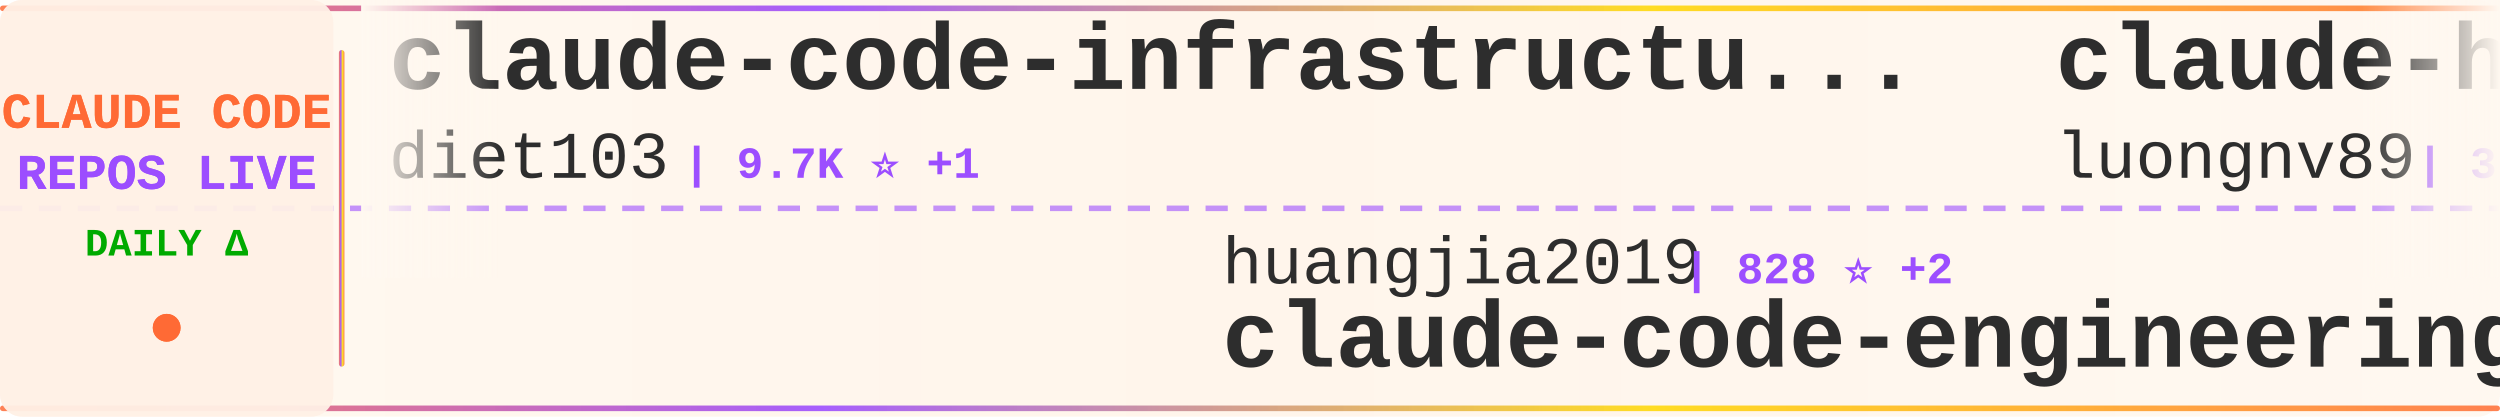
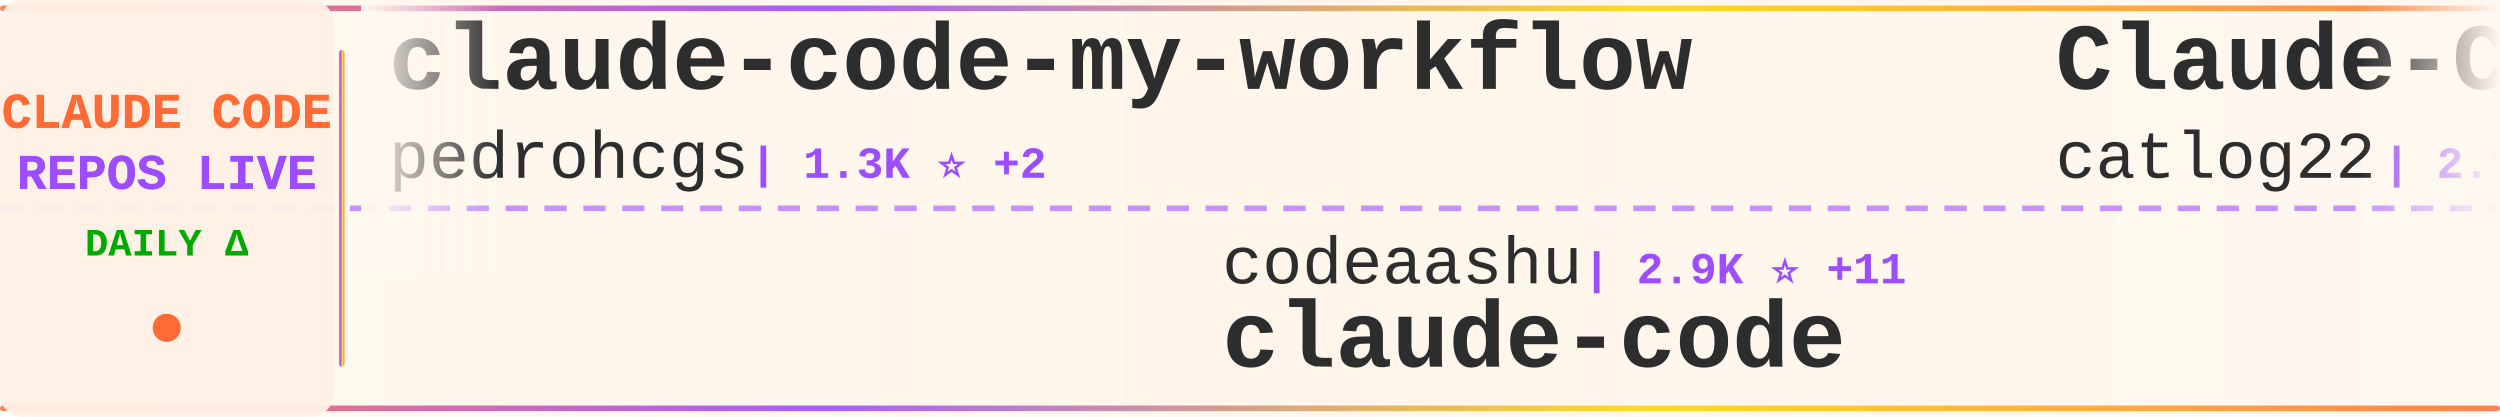
<svg xmlns="http://www.w3.org/2000/svg" width="900" height="150">
  <defs>
    <linearGradient id="tickerBg" x1="0%" y1="0%" x2="100%" y2="0%">
      <stop offset="0%" style="stop-color:#fff8f0;stop-opacity:0.98" />
      <stop offset="50%" style="stop-color:#fff5eb;stop-opacity:1" />
      <stop offset="100%" style="stop-color:#fff8f0;stop-opacity:0.98" />
    </linearGradient>
    <linearGradient id="borderGrad" x1="0%" y1="0%" x2="100%" y2="0%">
      <stop offset="0%" style="stop-color:#FF6B35;stop-opacity:0.85">
        <animate attributeName="stop-opacity" values="0.85;1;0.85" dur="2s" repeatCount="indefinite" />
      </stop>
      <stop offset="33%" style="stop-color:#9C4EFF;stop-opacity:0.9">
        <animate attributeName="stop-opacity" values="0.9;1;0.9" dur="2.2s" repeatCount="indefinite" />
      </stop>
      <stop offset="66%" style="stop-color:#FFD700;stop-opacity:0.85">
        <animate attributeName="stop-opacity" values="0.85;1;0.85" dur="1.8s" repeatCount="indefinite" />
      </stop>
      <stop offset="100%" style="stop-color:#FF6B35;stop-opacity:0.85">
        <animate attributeName="stop-opacity" values="0.85;1;0.85" dur="2s" repeatCount="indefinite" />
      </stop>
    </linearGradient>
    <filter id="textGlow">
      <feGaussianBlur stdDeviation="0.15" result="coloredBlur" />
      <feMerge>
        <feMergeNode in="coloredBlur" />
        <feMergeNode in="SourceGraphic" />
      </feMerge>
    </filter>
    <filter id="metricGlow">
      <feGaussianBlur stdDeviation="0.2" result="coloredBlur" />
      <feMerge>
        <feMergeNode in="coloredBlur" />
        <feMergeNode in="SourceGraphic" />
      </feMerge>
    </filter>
    <linearGradient id="leftFade" x1="0%" y1="0%" x2="100%" y2="0%">
      <stop offset="0%" style="stop-color:#fff8f0;stop-opacity:1" />
      <stop offset="100%" style="stop-color:#fff8f0;stop-opacity:0" />
    </linearGradient>
    <linearGradient id="rightFade" x1="0%" y1="0%" x2="100%" y2="0%">
      <stop offset="0%" style="stop-color:#fff8f0;stop-opacity:0" />
      <stop offset="100%" style="stop-color:#fff8f0;stop-opacity:1" />
    </linearGradient>
  </defs>
  <rect width="900" height="150" fill="url(#tickerBg)" rx="8" />
  <rect x="0" y="2" width="900" height="2" fill="url(#borderGrad)" rx="1" />
  <rect x="0" y="146" width="900" height="2" fill="url(#borderGrad)" rx="1" />
  <line x1="0" y1="75" x2="900" y2="75" stroke="#9C4EFF" stroke-width="2" stroke-dasharray="8 6" opacity="0.6" />
  <rect x="0" y="0" width="120" height="150" fill="#fff0e6" opacity="0.95" rx="8" />
  <text x="60" y="46" font-family="'Courier New', monospace" font-size="18" font-weight="bold" fill="#FF6B35" text-anchor="middle" filter="url(#textGlow)">
    CLAUDE CODE
  </text>
  <text x="60" y="68" font-family="'Courier New', monospace" font-size="18" font-weight="bold" fill="#9C4EFF" text-anchor="middle" filter="url(#textGlow)">
    REPOS LIVE
  </text>
  <text x="60" y="92" font-family="'Courier New', monospace" font-size="14" font-weight="bold" fill="#00aa00" text-anchor="middle">
    DAILY Δ
  </text>
  <circle cx="60" cy="118" r="5" fill="#FF6B35" filter="url(#metricGlow)">
    <animate attributeName="r" values="4;6;4" dur="1.5s" repeatCount="indefinite" />
    <animate attributeName="opacity" values="0.6;1;0.6" dur="1.5s" repeatCount="indefinite" />
  </circle>
  <rect x="122" y="18" width="2" height="114" fill="url(#borderGrad)" rx="1" />
  <clipPath id="tickerClip">
    <rect x="130" y="0" width="770" height="150" />
  </clipPath>
  <g clip-path="url(#tickerClip)">
    <g id="tickerItems">
      <animateTransform attributeName="transform" attributeType="XML" type="translate" from="0 0" to="-3000 0" dur="54s" repeatCount="indefinite" />
      <g transform="translate(0, 0)">
-         <text x="140" y="32" font-family="'Courier New', monospace" font-size="34" font-weight="bold" fill="#2d2d2d">claude-code-infrastructu...</text>
-         <text x="140" y="64" font-family="'Courier New', monospace" font-size="24" font-weight="normal" fill="#2d2d2d" opacity="1.0">diet103</text>
-         <text x="246" y="64" font-family="'Courier New', monospace" font-size="16" font-weight="bold" fill="#9C4EFF"> | 9.7K ⭐ +1</text>
+         <text x="140" y="32" font-family="'Courier New', monospace" font-size="34" font-weight="bold" fill="#2d2d2d">claude-code-my-workflow</text>
+         <text x="140" y="64" font-family="'Courier New', monospace" font-size="24" font-weight="normal" fill="#2d2d2d" opacity="1.0">pedrohcgs</text>
+         <text x="270" y="64" font-family="'Courier New', monospace" font-size="16" font-weight="bold" fill="#9C4EFF"> | 1.3K ⭐ +2</text>
      </g>
      <g transform="translate(300, 0)">
-         <text x="140" y="102" font-family="'Courier New', monospace" font-size="24" font-weight="normal" fill="#2d2d2d" opacity="1.0">huangjia2019</text>
-         <text x="306" y="102" font-family="'Courier New', monospace" font-size="16" font-weight="bold" fill="#9C4EFF"> | 828 ⭐ +2</text>
-         <text x="140" y="132" font-family="'Courier New', monospace" font-size="34" font-weight="bold" fill="#2d2d2d">claude-code-engineering</text>
+         <text x="140" y="102" font-family="'Courier New', monospace" font-size="24" font-weight="normal" fill="#2d2d2d" opacity="1.0">codeaashu</text>
+         <text x="270" y="102" font-family="'Courier New', monospace" font-size="16" font-weight="bold" fill="#9C4EFF"> | 2.9K ⭐ +11</text>
+         <text x="140" y="132" font-family="'Courier New', monospace" font-size="34" font-weight="bold" fill="#2d2d2d">claude-code</text>
      </g>
      <g transform="translate(600, 0)">
-         <text x="140" y="32" font-family="'Courier New', monospace" font-size="34" font-weight="bold" fill="#2d2d2d">claude-howto</text>
-         <text x="140" y="64" font-family="'Courier New', monospace" font-size="24" font-weight="normal" fill="#2d2d2d" opacity="1.0">luongnv89</text>
-         <text x="270" y="64" font-family="'Courier New', monospace" font-size="16" font-weight="bold" fill="#9C4EFF"> | 37.0K ⭐ +113</text>
+         <text x="140" y="32" font-family="'Courier New', monospace" font-size="34" font-weight="bold" fill="#2d2d2d">Claude-Code-Workflow</text>
+         <text x="140" y="64" font-family="'Courier New', monospace" font-size="24" font-weight="normal" fill="#2d2d2d" opacity="1.0">catlog22</text>
+         <text x="258" y="64" font-family="'Courier New', monospace" font-size="16" font-weight="bold" fill="#9C4EFF"> | 2.1K ⭐ +1</text>
      </g>
      <g transform="translate(900, 0)">
-         <text x="140" y="102" font-family="'Courier New', monospace" font-size="24" font-weight="normal" fill="#2d2d2d" opacity="1.0">Windy3f3f3f3f</text>
-         <text x="318" y="102" font-family="'Courier New', monospace" font-size="16" font-weight="bold" fill="#9C4EFF"> | 2.6K ⭐ +8</text>
-         <text x="140" y="132" font-family="'Courier New', monospace" font-size="34" font-weight="bold" fill="#2d2d2d">how-claude-code-works</text>
+         <text x="140" y="102" font-family="'Courier New', monospace" font-size="24" font-weight="normal" fill="#2d2d2d" opacity="1.0">luyao618</text>
+         <text x="258" y="102" font-family="'Courier New', monospace" font-size="16" font-weight="bold" fill="#9C4EFF"> | 1.5K ⭐</text>
+         <text x="140" y="132" font-family="'Courier New', monospace" font-size="34" font-weight="bold" fill="#2d2d2d">Claude-Code-Source-Study</text>
      </g>
      <g transform="translate(1200, 0)">
-         <text x="140" y="32" font-family="'Courier New', monospace" font-size="34" font-weight="bold" fill="#2d2d2d">claude-code-base-action</text>
-         <text x="140" y="64" font-family="'Courier New', monospace" font-size="24" font-weight="normal" fill="#2d2d2d" opacity="1.0">anthropics</text>
-         <text x="282" y="64" font-family="'Courier New', monospace" font-size="16" font-weight="bold" fill="#9C4EFF"> | 871 ⭐ +1</text>
+         <text x="140" y="32" font-family="'Courier New', monospace" font-size="34" font-weight="bold" fill="#2d2d2d">claude-code-source</text>
+         <text x="140" y="64" font-family="'Courier New', monospace" font-size="24" font-weight="normal" fill="#2d2d2d" opacity="1.0">JrCx7scC</text>
+         <text x="258" y="64" font-family="'Courier New', monospace" font-size="16" font-weight="bold" fill="#9C4EFF"> | 370 ⭐</text>
      </g>
      <g transform="translate(1500, 0)">
-         <text x="140" y="102" font-family="'Courier New', monospace" font-size="24" font-weight="normal" fill="#2d2d2d" opacity="1.0">Donchitos</text>
-         <text x="270" y="102" font-family="'Courier New', monospace" font-size="16" font-weight="bold" fill="#9C4EFF"> | 21.5K ⭐ +85</text>
-         <text x="140" y="132" font-family="'Courier New', monospace" font-size="34" font-weight="bold" fill="#2d2d2d">Claude-Code-Game-Studios</text>
+         <text x="140" y="102" font-family="'Courier New', monospace" font-size="24" font-weight="normal" fill="#2d2d2d" opacity="1.0">isboyjc</text>
+         <text x="246" y="102" font-family="'Courier New', monospace" font-size="16" font-weight="bold" fill="#9C4EFF"> | 158 ⭐</text>
+         <text x="140" y="132" font-family="'Courier New', monospace" font-size="34" font-weight="bold" fill="#2d2d2d">claude-code</text>
      </g>
      <g transform="translate(1800, 0)">
        <text x="140" y="32" font-family="'Courier New', monospace" font-size="34" font-weight="bold" fill="#2d2d2d">claude-code-hooks-master...</text>
        <text x="140" y="64" font-family="'Courier New', monospace" font-size="24" font-weight="normal" fill="#2d2d2d" opacity="1.0">disler</text>
-         <text x="234" y="64" font-family="'Courier New', monospace" font-size="16" font-weight="bold" fill="#9C4EFF"> | 3.8K ⭐ +5</text>
+         <text x="234" y="64" font-family="'Courier New', monospace" font-size="16" font-weight="bold" fill="#9C4EFF"> | 3.8K ⭐ +3</text>
      </g>
      <g transform="translate(2100, 0)">
-         <text x="140" y="102" font-family="'Courier New', monospace" font-size="24" font-weight="normal" fill="#2d2d2d" opacity="1.0">ChrisWiles</text>
-         <text x="282" y="102" font-family="'Courier New', monospace" font-size="16" font-weight="bold" fill="#9C4EFF"> | 6.0K ⭐ +2</text>
-         <text x="140" y="132" font-family="'Courier New', monospace" font-size="34" font-weight="bold" fill="#2d2d2d">claude-code-showcase</text>
+         <text x="140" y="102" font-family="'Courier New', monospace" font-size="24" font-weight="normal" fill="#2d2d2d" opacity="1.0">claude-code-best</text>
+         <text x="354" y="102" font-family="'Courier New', monospace" font-size="16" font-weight="bold" fill="#9C4EFF"> | 19.9K ⭐ +29</text>
+         <text x="140" y="132" font-family="'Courier New', monospace" font-size="34" font-weight="bold" fill="#2d2d2d">claude-code</text>
      </g>
      <g transform="translate(2400, 0)">
-         <text x="140" y="32" font-family="'Courier New', monospace" font-size="34" font-weight="bold" fill="#2d2d2d">claude-code</text>
-         <text x="140" y="64" font-family="'Courier New', monospace" font-size="24" font-weight="normal" fill="#2d2d2d" opacity="1.0">jarmuine</text>
-         <text x="258" y="64" font-family="'Courier New', monospace" font-size="16" font-weight="bold" fill="#9C4EFF"> | 2.2K ⭐</text>
+         <text x="140" y="32" font-family="'Courier New', monospace" font-size="34" font-weight="bold" fill="#2d2d2d">awesome-claude-code-suba...</text>
+         <text x="140" y="64" font-family="'Courier New', monospace" font-size="24" font-weight="normal" fill="#2d2d2d" opacity="1.0">VoltAgent</text>
+         <text x="270" y="64" font-family="'Courier New', monospace" font-size="16" font-weight="bold" fill="#9C4EFF"> | 21.7K ⭐ +49</text>
      </g>
      <g transform="translate(2700, 0)">
-         <text x="140" y="102" font-family="'Courier New', monospace" font-size="24" font-weight="normal" fill="#2d2d2d" opacity="1.0">anthropics</text>
-         <text x="282" y="102" font-family="'Courier New', monospace" font-size="16" font-weight="bold" fill="#9C4EFF"> | 5.2K ⭐ +6</text>
-         <text x="140" y="132" font-family="'Courier New', monospace" font-size="34" font-weight="bold" fill="#2d2d2d">claude-code-security-rev...</text>
+         <text x="140" y="102" font-family="'Courier New', monospace" font-size="24" font-weight="normal" fill="#2d2d2d" opacity="1.0">sugyan</text>
+         <text x="234" y="102" font-family="'Courier New', monospace" font-size="16" font-weight="bold" fill="#9C4EFF"> | 1.1K ⭐</text>
+         <text x="140" y="132" font-family="'Courier New', monospace" font-size="34" font-weight="bold" fill="#2d2d2d">claude-code-webui</text>
      </g>
      <g transform="translate(3000, 0)">
-         <text x="140" y="32" font-family="'Courier New', monospace" font-size="34" font-weight="bold" fill="#2d2d2d">claude-code-infrastructu...</text>
-         <text x="140" y="64" font-family="'Courier New', monospace" font-size="24" font-weight="normal" fill="#2d2d2d" opacity="1.0">diet103</text>
-         <text x="246" y="64" font-family="'Courier New', monospace" font-size="16" font-weight="bold" fill="#9C4EFF"> | 9.7K ⭐ +1</text>
+         <text x="140" y="32" font-family="'Courier New', monospace" font-size="34" font-weight="bold" fill="#2d2d2d">claude-code-my-workflow</text>
+         <text x="140" y="64" font-family="'Courier New', monospace" font-size="24" font-weight="normal" fill="#2d2d2d" opacity="1.0">pedrohcgs</text>
+         <text x="270" y="64" font-family="'Courier New', monospace" font-size="16" font-weight="bold" fill="#9C4EFF"> | 1.3K ⭐ +2</text>
      </g>
      <g transform="translate(3300, 0)">
-         <text x="140" y="102" font-family="'Courier New', monospace" font-size="24" font-weight="normal" fill="#2d2d2d" opacity="1.0">huangjia2019</text>
-         <text x="306" y="102" font-family="'Courier New', monospace" font-size="16" font-weight="bold" fill="#9C4EFF"> | 828 ⭐ +2</text>
-         <text x="140" y="132" font-family="'Courier New', monospace" font-size="34" font-weight="bold" fill="#2d2d2d">claude-code-engineering</text>
+         <text x="140" y="102" font-family="'Courier New', monospace" font-size="24" font-weight="normal" fill="#2d2d2d" opacity="1.0">codeaashu</text>
+         <text x="270" y="102" font-family="'Courier New', monospace" font-size="16" font-weight="bold" fill="#9C4EFF"> | 2.9K ⭐ +11</text>
+         <text x="140" y="132" font-family="'Courier New', monospace" font-size="34" font-weight="bold" fill="#2d2d2d">claude-code</text>
      </g>
      <g transform="translate(3600, 0)">
-         <text x="140" y="32" font-family="'Courier New', monospace" font-size="34" font-weight="bold" fill="#2d2d2d">claude-howto</text>
-         <text x="140" y="64" font-family="'Courier New', monospace" font-size="24" font-weight="normal" fill="#2d2d2d" opacity="1.0">luongnv89</text>
-         <text x="270" y="64" font-family="'Courier New', monospace" font-size="16" font-weight="bold" fill="#9C4EFF"> | 37.0K ⭐ +113</text>
+         <text x="140" y="32" font-family="'Courier New', monospace" font-size="34" font-weight="bold" fill="#2d2d2d">Claude-Code-Workflow</text>
+         <text x="140" y="64" font-family="'Courier New', monospace" font-size="24" font-weight="normal" fill="#2d2d2d" opacity="1.0">catlog22</text>
+         <text x="258" y="64" font-family="'Courier New', monospace" font-size="16" font-weight="bold" fill="#9C4EFF"> | 2.1K ⭐ +1</text>
      </g>
      <g transform="translate(3900, 0)">
-         <text x="140" y="102" font-family="'Courier New', monospace" font-size="24" font-weight="normal" fill="#2d2d2d" opacity="1.0">Windy3f3f3f3f</text>
-         <text x="318" y="102" font-family="'Courier New', monospace" font-size="16" font-weight="bold" fill="#9C4EFF"> | 2.6K ⭐ +8</text>
-         <text x="140" y="132" font-family="'Courier New', monospace" font-size="34" font-weight="bold" fill="#2d2d2d">how-claude-code-works</text>
+         <text x="140" y="102" font-family="'Courier New', monospace" font-size="24" font-weight="normal" fill="#2d2d2d" opacity="1.0">luyao618</text>
+         <text x="258" y="102" font-family="'Courier New', monospace" font-size="16" font-weight="bold" fill="#9C4EFF"> | 1.5K ⭐</text>
+         <text x="140" y="132" font-family="'Courier New', monospace" font-size="34" font-weight="bold" fill="#2d2d2d">Claude-Code-Source-Study</text>
      </g>
    </g>
  </g>
  <rect x="130" y="0" width="50" height="100" fill="url(#leftFade)" />
  <rect x="850" y="0" width="50" height="100" fill="url(#rightFade)" />
</svg>
